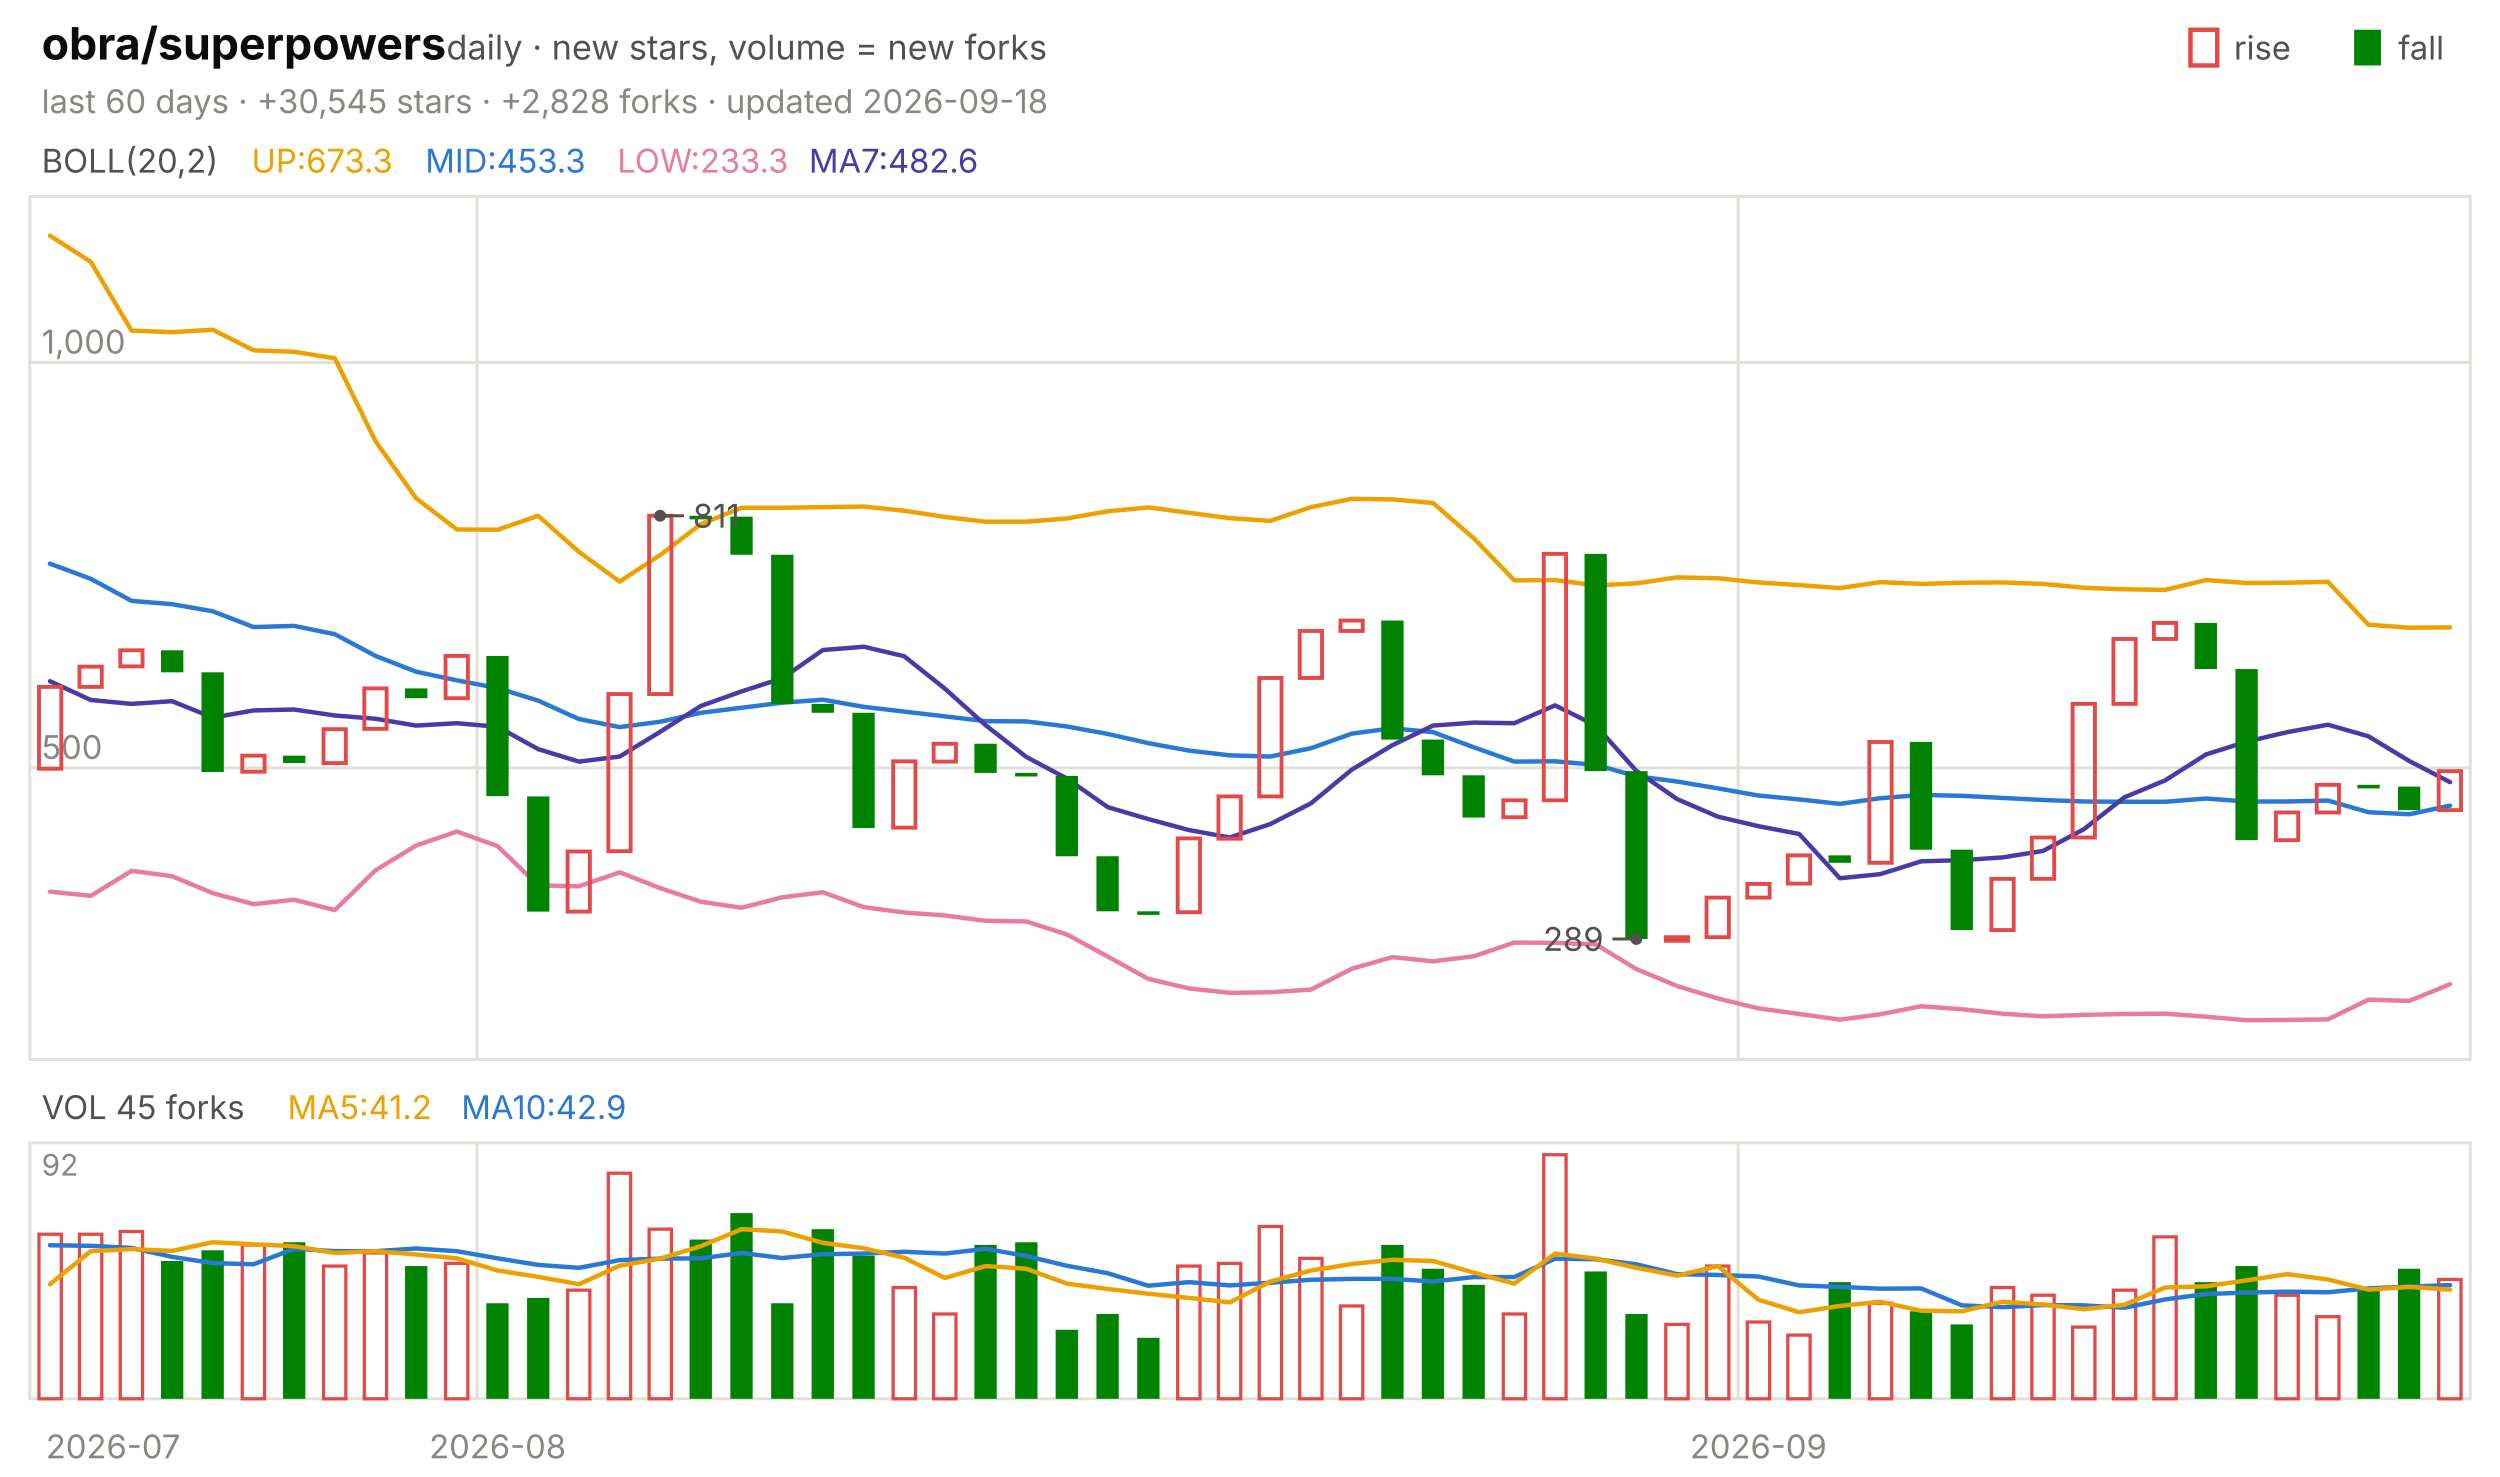
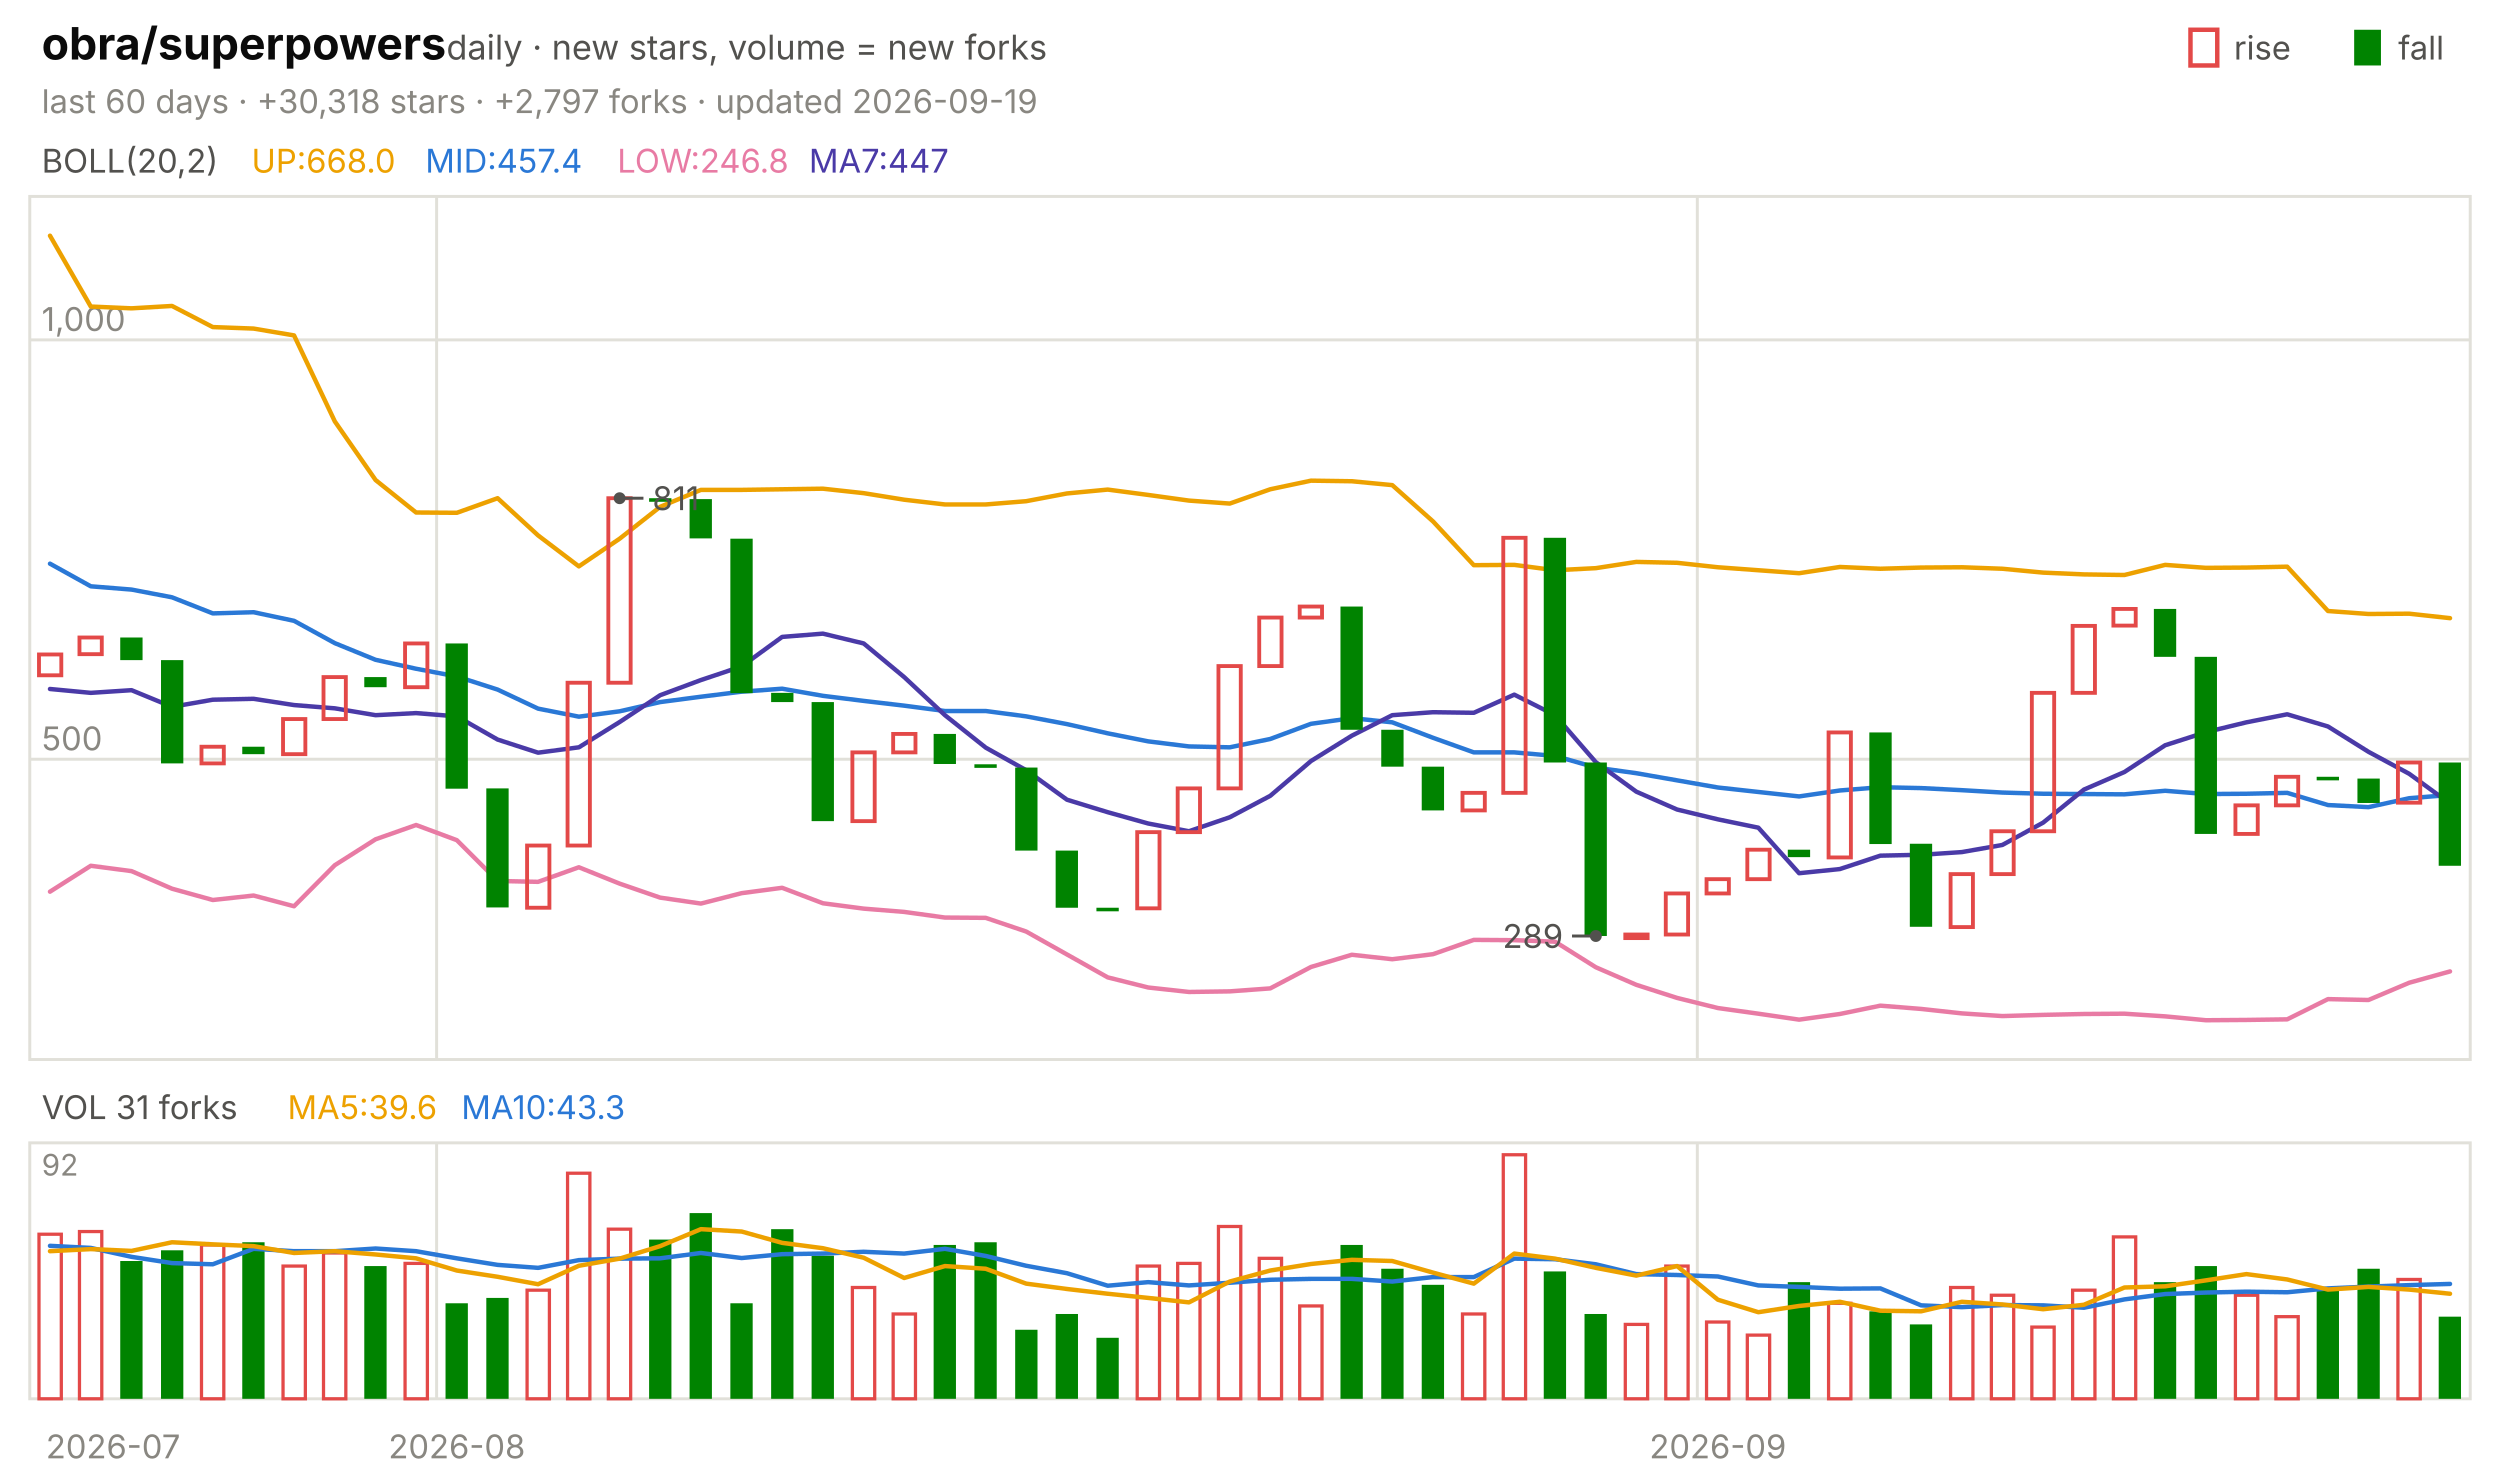
<svg xmlns="http://www.w3.org/2000/svg" viewBox="0 0 840 496" width="840" height="496" font-family="-apple-system,'Segoe UI',system-ui,sans-serif" role="img" aria-label="obra/superpowers candlestick chart">
  <text x="14.0" y="20.0" font-size="15" fill="#0b0b0b" font-weight="650">obra/superpowers</text>
  <text x="150.0" y="20.0" font-size="11.5" fill="#52514e">daily · new stars, volume = new forks</text>
  <text x="805.8" y="20.0" font-size="11.0" fill="#52514e">fall</text>
  <rect x="791" y="10" width="9" height="12" fill="#008300" />
  <text x="750.6" y="20.0" font-size="11.0" fill="#52514e">rise</text>
  <rect x="736" y="10" width="9" height="12" fill="none" stroke="#e34948" stroke-width="1.5" />
-   <text x="14.0" y="38.0" font-size="11.0" fill="#898781">last 60 days · +30,545 stars · +2,828 forks · updated 2026-09-18</text>
+   <text x="14.0" y="38.0" font-size="11.0" fill="#898781">last 60 days · +30,318 stars · +2,797 forks · updated 2026-09-19</text>
  <rect x="10" y="66" width="820" height="290" fill="none" stroke="#e1e0d9" />
  <rect x="10" y="384" width="820" height="86" fill="none" stroke="#e1e0d9" />
  <text x="38.0" y="490.0" font-size="11.0" fill="#898781" text-anchor="middle">2026-07</text>
-   <line x1="160.3" y1="66.0" x2="160.3" y2="356.0" stroke="#e1e0d9" stroke-width="1.0" />
-   <line x1="160.3" y1="384.0" x2="160.3" y2="470.0" stroke="#e1e0d9" stroke-width="1.0" />
-   <text x="167.2" y="490.0" font-size="11.0" fill="#898781" text-anchor="middle">2026-08</text>
-   <line x1="584.0" y1="66.0" x2="584.0" y2="356.0" stroke="#e1e0d9" stroke-width="1.0" />
-   <line x1="584.0" y1="384.0" x2="584.0" y2="470.0" stroke="#e1e0d9" stroke-width="1.0" />
-   <text x="590.8" y="490.0" font-size="11.0" fill="#898781" text-anchor="middle">2026-09</text>
+   <line x1="146.7" y1="66.0" x2="146.7" y2="356.0" stroke="#e1e0d9" stroke-width="1.0" />
+   <line x1="146.7" y1="384.0" x2="146.7" y2="470.0" stroke="#e1e0d9" stroke-width="1.0" />
+   <text x="153.5" y="490.0" font-size="11.0" fill="#898781" text-anchor="middle">2026-08</text>
+   <line x1="570.3" y1="66.0" x2="570.3" y2="356.0" stroke="#e1e0d9" stroke-width="1.0" />
+   <line x1="570.3" y1="384.0" x2="570.3" y2="470.0" stroke="#e1e0d9" stroke-width="1.0" />
+   <text x="577.2" y="490.0" font-size="11.0" fill="#898781" text-anchor="middle">2026-09</text>
  <text x="14.0" y="58.0" font-size="11.0" fill="#52514e">BOLL(20,2)</text>
-   <text x="84.5" y="58.0" font-size="11.0" fill="#eda100">UP:673.3</text>
-   <text x="142.9" y="58.0" font-size="11.0" fill="#2a78d6">MID:453.3</text>
-   <text x="207.4" y="58.0" font-size="11.0" fill="#e87ba4">LOW:233.3</text>
-   <text x="271.8" y="58.0" font-size="11.0" fill="#4a3aa7">MA7:482.6</text>
-   <line x1="10.0" y1="258.0" x2="830.0" y2="258.0" stroke="#e1e0d9" stroke-width="1.0" />
-   <text x="14.0" y="255.0" font-size="11.0" fill="#898781">500</text>
-   <line x1="10.0" y1="121.8" x2="830.0" y2="121.8" stroke="#e1e0d9" stroke-width="1.0" />
-   <text x="14.0" y="118.8" font-size="11.0" fill="#898781">1,000</text>
-   <polyline points="16.8,79.2 30.5,88.0 44.2,111.1 57.8,111.6 71.5,110.8 85.2,117.7 98.8,118.2 112.5,120.4 126.2,148.3 139.8,167.4 153.5,177.9 167.2,178.0 180.8,173.3 194.5,185.4 208.2,195.4 221.8,186.5 235.5,176.1 249.2,170.6 262.8,170.6 276.5,170.4 290.2,170.2 303.8,171.6 317.5,173.7 331.2,175.3 344.8,175.3 358.5,174.2 372.2,171.8 385.8,170.5 399.5,172.3 413.2,174.1 426.8,175.0 440.5,170.4 454.2,167.6 467.8,167.8 481.5,169.0 495.2,180.9 508.8,195.0 522.5,194.9 536.2,196.7 549.8,196.0 563.5,194.0 577.2,194.3 590.8,195.7 604.5,196.6 618.2,197.6 631.8,195.6 645.5,196.2 659.2,195.8 672.8,195.7 686.5,196.2 700.2,197.5 713.8,198.0 727.5,198.2 741.2,194.9 754.8,195.9 768.5,195.8 782.2,195.5 795.8,209.9 809.5,210.9 823.2,210.8" fill="none" stroke="#eda100" stroke-width="1.5" stroke-linejoin="round" stroke-linecap="round" />
-   <polyline points="16.8,189.4 30.5,194.5 44.2,201.9 57.8,203.0 71.5,205.4 85.2,210.7 98.8,210.3 112.5,213.1 126.2,220.4 139.8,225.7 153.5,228.6 167.2,231.2 180.8,235.4 194.5,241.6 208.2,244.3 221.8,242.5 235.5,239.5 249.2,237.8 262.8,236.1 276.5,235.1 290.2,237.5 303.8,239.1 317.5,240.7 331.2,242.3 344.8,242.4 358.5,244.1 372.2,246.6 385.8,249.7 399.5,252.2 413.2,253.8 426.8,254.2 440.5,251.4 454.2,246.5 467.8,244.7 481.5,246.0 495.2,251.1 508.8,255.9 522.5,255.8 536.2,257.0 549.8,260.8 563.5,262.6 577.2,264.9 590.8,267.3 604.5,268.6 618.2,270.1 631.8,268.2 645.5,267.1 659.2,267.4 672.8,268.1 686.5,268.8 700.2,269.3 713.8,269.4 727.5,269.4 741.2,268.3 754.8,269.3 768.5,269.3 782.2,269.0 795.8,272.9 809.5,273.6 823.2,270.7" fill="none" stroke="#2a78d6" stroke-width="1.5" stroke-linejoin="round" stroke-linecap="round" />
-   <polyline points="16.8,299.6 30.5,301.0 44.2,292.6 57.8,294.4 71.5,300.1 85.2,303.8 98.8,302.3 112.5,305.8 126.2,292.4 139.8,284.1 153.5,279.4 167.2,284.3 180.8,297.5 194.5,297.8 208.2,293.1 221.8,298.4 235.5,303.0 249.2,305.0 262.8,301.5 276.5,299.8 290.2,304.8 303.8,306.6 317.5,307.6 331.2,309.4 344.8,309.6 358.5,314.0 372.2,321.4 385.8,328.9 399.5,332.1 413.2,333.6 426.8,333.4 440.5,332.5 454.2,325.5 467.8,321.6 481.5,323.0 495.2,321.3 508.8,316.7 522.5,316.8 536.2,317.3 549.8,325.6 563.5,331.3 577.2,335.5 590.8,338.8 604.5,340.7 618.2,342.6 631.8,340.8 645.5,338.1 659.2,339.1 672.8,340.6 686.5,341.5 700.2,341.0 713.8,340.7 727.5,340.6 741.2,341.6 754.8,342.8 768.5,342.7 782.2,342.5 795.8,335.9 809.5,336.3 823.2,330.7" fill="none" stroke="#e87ba4" stroke-width="1.5" stroke-linejoin="round" stroke-linecap="round" />
-   <polyline points="16.8,228.9 30.5,235.2 44.2,236.5 57.8,235.6 71.5,241.1 85.2,238.7 98.8,238.4 112.5,240.4 126.2,241.5 139.8,243.8 153.5,243.0 167.2,244.2 180.8,251.7 194.5,255.9 208.2,254.2 221.8,245.9 235.5,237.2 249.2,232.3 262.8,227.9 276.5,218.4 290.2,217.3 303.8,220.5 317.5,231.4 331.2,243.7 344.8,254.3 358.5,261.6 372.2,271.2 385.8,275.2 399.5,278.9 413.2,281.4 426.8,276.9 440.5,269.9 454.2,258.6 467.8,250.4 481.5,243.8 495.2,242.8 508.8,243.0 522.5,237.0 536.2,243.8 549.8,259.0 563.5,268.5 577.2,274.4 590.8,277.6 604.5,280.2 618.2,295.1 631.8,293.7 645.5,289.4 659.2,289.0 672.8,288.1 686.5,285.9 700.2,278.6 713.8,267.9 727.5,262.2 741.2,253.5 754.8,249.2 768.5,246.0 782.2,243.5 795.8,247.4 809.5,255.7 823.2,262.8" fill="none" stroke="#4a3aa7" stroke-width="1.5" stroke-linejoin="round" stroke-linecap="round" />
-   <rect x="13.1" y="230.8" width="7.5" height="27.5" fill="none" stroke="#e34948" stroke-width="1.3" />
-   <rect x="26.7" y="224.0" width="7.5" height="6.8" fill="none" stroke="#e34948" stroke-width="1.3" />
-   <rect x="40.4" y="218.5" width="7.5" height="5.4" fill="none" stroke="#e34948" stroke-width="1.3" />
-   <rect x="54.1" y="218.5" width="7.5" height="7.4" fill="#008300" />
-   <rect x="67.7" y="225.9" width="7.5" height="33.5" fill="#008300" />
-   <rect x="81.4" y="253.9" width="7.5" height="5.4" fill="none" stroke="#e34948" stroke-width="1.3" />
-   <rect x="95.1" y="253.9" width="7.5" height="2.5" fill="#008300" />
-   <rect x="108.7" y="245.0" width="7.5" height="11.4" fill="none" stroke="#e34948" stroke-width="1.3" />
-   <rect x="122.4" y="231.3" width="7.5" height="13.6" fill="none" stroke="#e34948" stroke-width="1.3" />
-   <rect x="136.1" y="231.3" width="7.5" height="3.3" fill="#008300" />
-   <rect x="149.7" y="220.4" width="7.5" height="14.2" fill="none" stroke="#e34948" stroke-width="1.3" />
-   <rect x="163.4" y="220.4" width="7.5" height="47.1" fill="#008300" />
-   <rect x="177.1" y="267.6" width="7.5" height="38.7" fill="#008300" />
-   <rect x="190.7" y="286.1" width="7.5" height="20.2" fill="none" stroke="#e34948" stroke-width="1.3" />
-   <rect x="204.4" y="233.2" width="7.5" height="52.8" fill="none" stroke="#e34948" stroke-width="1.3" />
-   <rect x="218.1" y="173.3" width="7.5" height="59.9" fill="none" stroke="#e34948" stroke-width="1.3" />
-   <rect x="231.7" y="173.3" width="7.5" height="1.2" fill="#008300" />
-   <rect x="245.4" y="173.6" width="7.5" height="12.8" fill="#008300" />
-   <rect x="259.1" y="186.4" width="7.5" height="50.1" fill="#008300" />
-   <rect x="272.7" y="236.5" width="7.5" height="3.0" fill="#008300" />
-   <rect x="286.4" y="239.5" width="7.5" height="38.7" fill="#008300" />
-   <rect x="300.1" y="255.8" width="7.5" height="22.3" fill="none" stroke="#e34948" stroke-width="1.3" />
-   <rect x="313.7" y="249.9" width="7.5" height="6.0" fill="none" stroke="#e34948" stroke-width="1.3" />
-   <rect x="327.4" y="249.9" width="7.5" height="9.8" fill="#008300" />
-   <rect x="341.1" y="259.7" width="7.5" height="1.2" fill="#008300" />
-   <rect x="354.7" y="260.7" width="7.5" height="27.0" fill="#008300" />
-   <rect x="368.4" y="287.7" width="7.5" height="18.5" fill="#008300" />
-   <rect x="382.1" y="306.2" width="7.5" height="1.2" fill="#008300" />
-   <rect x="395.7" y="281.7" width="7.5" height="24.8" fill="none" stroke="#e34948" stroke-width="1.3" />
-   <rect x="409.4" y="267.6" width="7.5" height="14.2" fill="none" stroke="#e34948" stroke-width="1.3" />
-   <rect x="423.1" y="227.8" width="7.5" height="39.8" fill="none" stroke="#e34948" stroke-width="1.3" />
-   <rect x="436.7" y="212.0" width="7.5" height="15.8" fill="none" stroke="#e34948" stroke-width="1.3" />
-   <rect x="450.4" y="208.5" width="7.5" height="3.5" fill="none" stroke="#e34948" stroke-width="1.3" />
-   <rect x="464.1" y="208.5" width="7.5" height="40.0" fill="#008300" />
-   <rect x="477.7" y="248.5" width="7.5" height="12.0" fill="#008300" />
-   <rect x="491.4" y="260.5" width="7.5" height="14.2" fill="#008300" />
-   <rect x="505.1" y="268.9" width="7.5" height="5.7" fill="none" stroke="#e34948" stroke-width="1.3" />
-   <rect x="518.7" y="186.1" width="7.5" height="82.8" fill="none" stroke="#e34948" stroke-width="1.3" />
-   <rect x="532.4" y="186.1" width="7.5" height="73.0" fill="#008300" />
-   <rect x="546.1" y="259.1" width="7.5" height="56.4" fill="#008300" />
-   <rect x="559.7" y="314.9" width="7.5" height="1.2" fill="none" stroke="#e34948" stroke-width="1.3" />
-   <rect x="573.4" y="301.6" width="7.5" height="13.3" fill="none" stroke="#e34948" stroke-width="1.3" />
-   <rect x="587.1" y="297.0" width="7.5" height="4.6" fill="none" stroke="#e34948" stroke-width="1.3" />
-   <rect x="600.7" y="287.4" width="7.5" height="9.5" fill="none" stroke="#e34948" stroke-width="1.3" />
-   <rect x="614.4" y="287.4" width="7.5" height="2.5" fill="#008300" />
-   <rect x="628.1" y="249.3" width="7.5" height="40.6" fill="none" stroke="#e34948" stroke-width="1.3" />
-   <rect x="641.7" y="249.3" width="7.5" height="36.2" fill="#008300" />
-   <rect x="655.4" y="285.5" width="7.5" height="27.0" fill="#008300" />
-   <rect x="669.1" y="295.3" width="7.5" height="17.2" fill="none" stroke="#e34948" stroke-width="1.3" />
-   <rect x="682.7" y="281.4" width="7.5" height="13.9" fill="none" stroke="#e34948" stroke-width="1.3" />
-   <rect x="696.4" y="236.5" width="7.5" height="44.9" fill="none" stroke="#e34948" stroke-width="1.3" />
-   <rect x="710.1" y="214.7" width="7.5" height="21.8" fill="none" stroke="#e34948" stroke-width="1.3" />
-   <rect x="723.7" y="209.3" width="7.5" height="5.4" fill="none" stroke="#e34948" stroke-width="1.3" />
-   <rect x="737.4" y="209.3" width="7.5" height="15.5" fill="#008300" />
-   <rect x="751.1" y="224.8" width="7.5" height="57.5" fill="#008300" />
-   <rect x="764.7" y="273.0" width="7.5" height="9.3" fill="none" stroke="#e34948" stroke-width="1.3" />
-   <rect x="778.4" y="263.7" width="7.5" height="9.3" fill="none" stroke="#e34948" stroke-width="1.3" />
-   <rect x="792.1" y="263.7" width="7.5" height="1.2" fill="#008300" />
-   <rect x="805.7" y="264.3" width="7.5" height="7.9" fill="#008300" />
-   <rect x="819.4" y="259.1" width="7.5" height="13.1" fill="none" stroke="#e34948" stroke-width="1.3" />
-   <circle cx="221.8" cy="173.3" r="2" fill="#52514e" />
-   <line x1="221.8" y1="173.3" x2="229.8" y2="173.3" stroke="#52514e" stroke-width="1.0" />
-   <text x="232.8" y="177.3" font-size="11.0" fill="#52514e">811</text>
-   <circle cx="549.8" cy="315.5" r="2" fill="#52514e" />
-   <line x1="549.8" y1="315.5" x2="541.8" y2="315.5" stroke="#52514e" stroke-width="1.0" />
-   <text x="538.8" y="319.5" font-size="11.0" fill="#52514e" text-anchor="end">289</text>
-   <text x="14.0" y="376.0" font-size="11.0" fill="#52514e">VOL 45 forks</text>
-   <text x="96.6" y="376.0" font-size="11.0" fill="#eda100">MA5:41.2</text>
-   <text x="155.0" y="376.0" font-size="11.0" fill="#2a78d6">MA10:42.9</text>
+   <text x="84.5" y="58.0" font-size="11.0" fill="#eda100">UP:668.0</text>
+   <text x="142.9" y="58.0" font-size="11.0" fill="#2a78d6">MID:457.4</text>
+   <text x="207.4" y="58.0" font-size="11.0" fill="#e87ba4">LOW:246.8</text>
+   <text x="271.8" y="58.0" font-size="11.0" fill="#4a3aa7">MA7:447</text>
+   <line x1="10.0" y1="255.1" x2="830.0" y2="255.1" stroke="#e1e0d9" stroke-width="1.0" />
+   <text x="14.0" y="252.1" font-size="11.0" fill="#898781">500</text>
+   <line x1="10.0" y1="114.2" x2="830.0" y2="114.2" stroke="#e1e0d9" stroke-width="1.0" />
+   <text x="14.0" y="111.2" font-size="11.0" fill="#898781">1,000</text>
+   <polyline points="16.8,79.2 30.5,103.0 44.2,103.6 57.8,102.8 71.5,109.9 85.2,110.4 98.8,112.7 112.5,141.6 126.2,161.3 139.8,172.2 153.5,172.3 167.2,167.4 180.8,179.9 194.5,190.3 208.2,181.0 221.8,170.3 235.5,164.6 249.2,164.6 262.8,164.4 276.5,164.2 290.2,165.7 303.8,167.9 317.5,169.5 331.2,169.5 344.8,168.4 358.5,165.8 372.2,164.5 385.8,166.3 399.5,168.2 413.2,169.2 426.8,164.4 440.5,161.5 454.2,161.7 467.8,163.0 481.5,175.2 495.2,189.9 508.8,189.8 522.5,191.6 536.2,190.9 549.8,188.8 563.5,189.1 577.2,190.6 590.8,191.6 604.5,192.6 618.2,190.5 631.8,191.1 645.5,190.7 659.2,190.6 672.8,191.1 686.5,192.4 700.2,193.0 713.8,193.2 727.5,189.8 741.2,190.8 754.8,190.7 768.5,190.4 782.2,205.3 795.8,206.3 809.5,206.2 823.2,207.7" fill="none" stroke="#eda100" stroke-width="1.5" stroke-linejoin="round" stroke-linecap="round" />
+   <polyline points="16.8,189.4 30.5,197.0 44.2,198.1 57.8,200.7 71.5,206.1 85.2,205.7 98.8,208.6 112.5,216.1 126.2,221.7 139.8,224.7 153.5,227.3 167.2,231.7 180.8,238.1 194.5,240.8 208.2,239.0 221.8,235.9 235.5,234.1 249.2,232.4 262.8,231.4 276.5,233.8 290.2,235.5 303.8,237.1 317.5,238.9 331.2,238.9 344.8,240.7 358.5,243.3 372.2,246.4 385.8,249.1 399.5,250.8 413.2,251.1 426.8,248.3 440.5,243.2 454.2,241.3 467.8,242.7 481.5,247.9 495.2,252.8 508.8,252.8 522.5,254.0 536.2,257.9 549.8,259.8 563.5,262.2 577.2,264.6 590.8,266.1 604.5,267.6 618.2,265.6 631.8,264.5 645.5,264.8 659.2,265.5 672.8,266.3 686.5,266.7 700.2,266.8 713.8,266.9 727.5,265.7 741.2,266.8 754.8,266.7 768.5,266.4 782.2,270.5 795.8,271.2 809.5,268.2 823.2,267.1" fill="none" stroke="#2a78d6" stroke-width="1.5" stroke-linejoin="round" stroke-linecap="round" />
+   <polyline points="16.8,299.6 30.5,290.9 44.2,292.7 57.8,298.6 71.5,302.4 85.2,300.9 98.8,304.5 112.5,290.7 126.2,282.0 139.8,277.2 153.5,282.3 167.2,296.0 180.8,296.3 194.5,291.4 208.2,296.9 221.8,301.6 235.5,303.6 249.2,300.1 262.8,298.3 276.5,303.5 290.2,305.3 303.8,306.4 317.5,308.3 331.2,308.4 344.8,313.0 358.5,320.7 372.2,328.4 385.8,331.8 399.5,333.3 413.2,333.1 426.8,332.1 440.5,324.9 454.2,320.8 467.8,322.3 481.5,320.6 495.2,315.8 508.8,315.9 522.5,316.4 536.2,325.0 549.8,330.9 563.5,335.3 577.2,338.7 590.8,340.6 604.5,342.6 618.2,340.7 631.8,337.9 645.5,339.0 659.2,340.5 672.8,341.4 686.5,341.0 700.2,340.7 713.8,340.6 727.5,341.5 741.2,342.8 754.8,342.7 768.5,342.5 782.2,335.7 795.8,336.0 809.5,330.2 823.2,326.4" fill="none" stroke="#e87ba4" stroke-width="1.5" stroke-linejoin="round" stroke-linecap="round" />
+   <polyline points="16.8,231.5 30.5,232.8 44.2,231.9 57.8,237.5 71.5,235.1 85.2,234.8 98.8,236.9 112.5,238.0 126.2,240.3 139.8,239.6 153.5,240.7 167.2,248.5 180.8,252.9 194.5,251.1 208.2,242.6 221.8,233.6 235.5,228.5 249.2,223.9 262.8,214.0 276.5,212.9 290.2,216.2 303.8,227.5 317.5,240.3 331.2,251.2 344.8,258.8 358.5,268.7 372.2,272.9 385.8,276.7 399.5,279.3 413.2,274.6 426.8,267.4 440.5,255.7 454.2,247.2 467.8,240.3 481.5,239.3 495.2,239.5 508.8,233.4 522.5,240.3 536.2,256.1 549.8,266.0 563.5,272.0 577.2,275.3 590.8,278.1 604.5,293.4 618.2,292.0 631.8,287.5 645.5,287.2 659.2,286.3 672.8,283.9 686.5,276.4 700.2,265.3 713.8,259.4 727.5,250.4 741.2,246.0 754.8,242.7 768.5,240.0 782.2,244.1 795.8,252.6 809.5,260.0 823.2,270.0" fill="none" stroke="#4a3aa7" stroke-width="1.5" stroke-linejoin="round" stroke-linecap="round" />
+   <rect x="13.1" y="219.9" width="7.5" height="7.0" fill="none" stroke="#e34948" stroke-width="1.3" />
+   <rect x="26.7" y="214.2" width="7.5" height="5.6" fill="none" stroke="#e34948" stroke-width="1.3" />
+   <rect x="40.4" y="214.2" width="7.5" height="7.6" fill="#008300" />
+   <rect x="54.1" y="221.8" width="7.5" height="34.7" fill="#008300" />
+   <rect x="67.7" y="250.9" width="7.5" height="5.6" fill="none" stroke="#e34948" stroke-width="1.3" />
+   <rect x="81.4" y="250.9" width="7.5" height="2.5" fill="#008300" />
+   <rect x="95.1" y="241.6" width="7.5" height="11.8" fill="none" stroke="#e34948" stroke-width="1.3" />
+   <rect x="108.7" y="227.5" width="7.5" height="14.1" fill="none" stroke="#e34948" stroke-width="1.3" />
+   <rect x="122.4" y="227.5" width="7.5" height="3.4" fill="#008300" />
+   <rect x="136.1" y="216.2" width="7.5" height="14.7" fill="none" stroke="#e34948" stroke-width="1.3" />
+   <rect x="149.7" y="216.2" width="7.5" height="48.8" fill="#008300" />
+   <rect x="163.4" y="264.9" width="7.5" height="40.0" fill="#008300" />
+   <rect x="177.1" y="284.1" width="7.5" height="20.9" fill="none" stroke="#e34948" stroke-width="1.3" />
+   <rect x="190.7" y="229.4" width="7.5" height="54.7" fill="none" stroke="#e34948" stroke-width="1.3" />
+   <rect x="204.4" y="167.4" width="7.5" height="62.0" fill="none" stroke="#e34948" stroke-width="1.3" />
+   <rect x="218.1" y="167.4" width="7.5" height="1.2" fill="#008300" />
+   <rect x="231.7" y="167.7" width="7.5" height="13.2" fill="#008300" />
+   <rect x="245.4" y="181.0" width="7.5" height="51.9" fill="#008300" />
+   <rect x="259.1" y="232.8" width="7.5" height="3.1" fill="#008300" />
+   <rect x="272.7" y="235.9" width="7.5" height="40.0" fill="#008300" />
+   <rect x="286.4" y="252.8" width="7.5" height="23.1" fill="none" stroke="#e34948" stroke-width="1.3" />
+   <rect x="300.1" y="246.6" width="7.5" height="6.2" fill="none" stroke="#e34948" stroke-width="1.3" />
+   <rect x="313.7" y="246.6" width="7.5" height="10.1" fill="#008300" />
+   <rect x="327.4" y="256.8" width="7.5" height="1.2" fill="#008300" />
+   <rect x="341.1" y="257.9" width="7.5" height="27.9" fill="#008300" />
+   <rect x="354.7" y="285.8" width="7.5" height="19.2" fill="#008300" />
+   <rect x="368.4" y="305.0" width="7.5" height="1.2" fill="#008300" />
+   <rect x="382.1" y="279.6" width="7.5" height="25.6" fill="none" stroke="#e34948" stroke-width="1.3" />
+   <rect x="395.7" y="264.9" width="7.5" height="14.7" fill="none" stroke="#e34948" stroke-width="1.3" />
+   <rect x="409.4" y="223.8" width="7.5" height="41.1" fill="none" stroke="#e34948" stroke-width="1.3" />
+   <rect x="423.1" y="207.5" width="7.5" height="16.3" fill="none" stroke="#e34948" stroke-width="1.3" />
+   <rect x="436.7" y="203.8" width="7.5" height="3.7" fill="none" stroke="#e34948" stroke-width="1.3" />
+   <rect x="450.4" y="203.8" width="7.5" height="41.4" fill="#008300" />
+   <rect x="464.1" y="245.2" width="7.5" height="12.4" fill="#008300" />
+   <rect x="477.7" y="257.6" width="7.5" height="14.7" fill="#008300" />
+   <rect x="491.4" y="266.4" width="7.5" height="5.9" fill="none" stroke="#e34948" stroke-width="1.3" />
+   <rect x="505.1" y="180.7" width="7.5" height="85.7" fill="none" stroke="#e34948" stroke-width="1.3" />
+   <rect x="518.7" y="180.7" width="7.5" height="75.5" fill="#008300" />
+   <rect x="532.4" y="256.2" width="7.5" height="58.3" fill="#008300" />
+   <rect x="546.1" y="314.0" width="7.5" height="1.2" fill="none" stroke="#e34948" stroke-width="1.3" />
+   <rect x="559.7" y="300.2" width="7.5" height="13.8" fill="none" stroke="#e34948" stroke-width="1.3" />
+   <rect x="573.4" y="295.4" width="7.5" height="4.8" fill="none" stroke="#e34948" stroke-width="1.3" />
+   <rect x="587.1" y="285.5" width="7.5" height="9.9" fill="none" stroke="#e34948" stroke-width="1.3" />
+   <rect x="600.7" y="285.5" width="7.5" height="2.5" fill="#008300" />
+   <rect x="614.4" y="246.1" width="7.5" height="42.0" fill="none" stroke="#e34948" stroke-width="1.3" />
+   <rect x="628.1" y="246.1" width="7.5" height="37.5" fill="#008300" />
+   <rect x="641.7" y="283.5" width="7.5" height="27.9" fill="#008300" />
+   <rect x="655.4" y="293.7" width="7.5" height="17.8" fill="none" stroke="#e34948" stroke-width="1.3" />
+   <rect x="669.1" y="279.3" width="7.5" height="14.4" fill="none" stroke="#e34948" stroke-width="1.3" />
+   <rect x="682.7" y="232.8" width="7.5" height="46.5" fill="none" stroke="#e34948" stroke-width="1.3" />
+   <rect x="696.4" y="210.3" width="7.5" height="22.5" fill="none" stroke="#e34948" stroke-width="1.3" />
+   <rect x="710.1" y="204.6" width="7.5" height="5.6" fill="none" stroke="#e34948" stroke-width="1.3" />
+   <rect x="723.7" y="204.6" width="7.5" height="16.1" fill="#008300" />
+   <rect x="737.4" y="220.7" width="7.5" height="59.5" fill="#008300" />
+   <rect x="751.1" y="270.6" width="7.5" height="9.6" fill="none" stroke="#e34948" stroke-width="1.3" />
+   <rect x="764.7" y="261.0" width="7.5" height="9.6" fill="none" stroke="#e34948" stroke-width="1.3" />
+   <rect x="778.4" y="261.0" width="7.5" height="1.2" fill="#008300" />
+   <rect x="792.1" y="261.6" width="7.5" height="8.2" fill="#008300" />
+   <rect x="805.7" y="256.2" width="7.5" height="13.5" fill="none" stroke="#e34948" stroke-width="1.3" />
+   <rect x="819.4" y="256.2" width="7.5" height="34.7" fill="#008300" />
+   <circle cx="208.2" cy="167.4" r="2" fill="#52514e" />
+   <line x1="208.2" y1="167.4" x2="216.2" y2="167.4" stroke="#52514e" stroke-width="1.0" />
+   <text x="219.2" y="171.4" font-size="11.0" fill="#52514e">811</text>
+   <circle cx="536.2" cy="314.5" r="2" fill="#52514e" />
+   <line x1="536.2" y1="314.5" x2="528.2" y2="314.5" stroke="#52514e" stroke-width="1.0" />
+   <text x="525.2" y="318.5" font-size="11.0" fill="#52514e" text-anchor="end">289</text>
+   <text x="14.0" y="376.0" font-size="11.0" fill="#52514e">VOL 31 forks</text>
+   <text x="96.6" y="376.0" font-size="11.0" fill="#eda100">MA5:39.6</text>
+   <text x="155.0" y="376.0" font-size="11.0" fill="#2a78d6">MA10:43.3</text>
  <text x="14.0" y="395.0" font-size="10" fill="#898781">92</text>
  <rect x="13.1" y="414.7" width="7.5" height="55.3" fill="none" stroke="#e34948" stroke-width="1.1" />
-   <rect x="26.7" y="414.7" width="7.5" height="55.3" fill="none" stroke="#e34948" stroke-width="1.1" />
-   <rect x="40.4" y="413.8" width="7.5" height="56.2" fill="none" stroke="#e34948" stroke-width="1.1" />
-   <rect x="54.1" y="423.7" width="7.5" height="46.3" fill="#008300" />
-   <rect x="67.7" y="420.1" width="7.5" height="49.9" fill="#008300" />
-   <rect x="81.4" y="418.3" width="7.5" height="51.7" fill="none" stroke="#e34948" stroke-width="1.1" />
-   <rect x="95.1" y="417.4" width="7.5" height="52.6" fill="#008300" />
-   <rect x="108.7" y="425.4" width="7.5" height="44.6" fill="none" stroke="#e34948" stroke-width="1.1" />
-   <rect x="122.4" y="421.0" width="7.5" height="49.0" fill="none" stroke="#e34948" stroke-width="1.1" />
-   <rect x="136.1" y="425.4" width="7.5" height="44.6" fill="#008300" />
-   <rect x="149.7" y="424.5" width="7.5" height="45.5" fill="none" stroke="#e34948" stroke-width="1.1" />
-   <rect x="163.4" y="437.9" width="7.5" height="32.1" fill="#008300" />
-   <rect x="177.1" y="436.1" width="7.5" height="33.9" fill="#008300" />
-   <rect x="190.7" y="433.5" width="7.5" height="36.5" fill="none" stroke="#e34948" stroke-width="1.1" />
-   <rect x="204.4" y="394.2" width="7.5" height="75.8" fill="none" stroke="#e34948" stroke-width="1.1" />
-   <rect x="218.1" y="413.0" width="7.5" height="57.0" fill="none" stroke="#e34948" stroke-width="1.1" />
-   <rect x="231.7" y="416.5" width="7.5" height="53.5" fill="#008300" />
-   <rect x="245.4" y="407.6" width="7.5" height="62.4" fill="#008300" />
-   <rect x="259.1" y="437.9" width="7.5" height="32.1" fill="#008300" />
-   <rect x="272.7" y="413.0" width="7.5" height="57.0" fill="#008300" />
-   <rect x="286.4" y="421.9" width="7.5" height="48.1" fill="#008300" />
-   <rect x="300.1" y="432.6" width="7.5" height="37.4" fill="none" stroke="#e34948" stroke-width="1.1" />
-   <rect x="313.7" y="441.5" width="7.5" height="28.5" fill="none" stroke="#e34948" stroke-width="1.1" />
-   <rect x="327.4" y="418.3" width="7.5" height="51.7" fill="#008300" />
-   <rect x="341.1" y="417.4" width="7.5" height="52.6" fill="#008300" />
-   <rect x="354.7" y="446.8" width="7.5" height="23.2" fill="#008300" />
-   <rect x="368.4" y="441.5" width="7.5" height="28.5" fill="#008300" />
-   <rect x="382.1" y="449.5" width="7.5" height="20.5" fill="#008300" />
-   <rect x="395.7" y="425.4" width="7.5" height="44.6" fill="none" stroke="#e34948" stroke-width="1.1" />
-   <rect x="409.4" y="424.5" width="7.5" height="45.5" fill="none" stroke="#e34948" stroke-width="1.1" />
-   <rect x="423.1" y="412.1" width="7.5" height="57.9" fill="none" stroke="#e34948" stroke-width="1.1" />
-   <rect x="436.7" y="422.8" width="7.5" height="47.2" fill="none" stroke="#e34948" stroke-width="1.1" />
-   <rect x="450.4" y="438.8" width="7.5" height="31.2" fill="none" stroke="#e34948" stroke-width="1.1" />
-   <rect x="464.1" y="418.3" width="7.5" height="51.7" fill="#008300" />
-   <rect x="477.7" y="426.3" width="7.5" height="43.7" fill="#008300" />
-   <rect x="491.4" y="431.7" width="7.5" height="38.3" fill="#008300" />
-   <rect x="505.1" y="441.5" width="7.5" height="28.5" fill="none" stroke="#e34948" stroke-width="1.1" />
-   <rect x="518.7" y="388.0" width="7.5" height="82.0" fill="none" stroke="#e34948" stroke-width="1.1" />
-   <rect x="532.4" y="427.2" width="7.5" height="42.8" fill="#008300" />
-   <rect x="546.1" y="441.5" width="7.5" height="28.5" fill="#008300" />
-   <rect x="559.7" y="445.0" width="7.5" height="25.0" fill="none" stroke="#e34948" stroke-width="1.1" />
-   <rect x="573.4" y="425.4" width="7.5" height="44.6" fill="none" stroke="#e34948" stroke-width="1.1" />
-   <rect x="587.1" y="444.2" width="7.5" height="25.8" fill="none" stroke="#e34948" stroke-width="1.1" />
-   <rect x="600.7" y="448.6" width="7.5" height="21.4" fill="none" stroke="#e34948" stroke-width="1.1" />
-   <rect x="614.4" y="430.8" width="7.5" height="39.2" fill="#008300" />
-   <rect x="628.1" y="437.9" width="7.5" height="32.1" fill="none" stroke="#e34948" stroke-width="1.1" />
-   <rect x="641.7" y="440.6" width="7.5" height="29.4" fill="#008300" />
-   <rect x="655.4" y="445.0" width="7.5" height="25.0" fill="#008300" />
-   <rect x="669.1" y="432.6" width="7.5" height="37.4" fill="none" stroke="#e34948" stroke-width="1.1" />
-   <rect x="682.7" y="435.2" width="7.5" height="34.8" fill="none" stroke="#e34948" stroke-width="1.1" />
-   <rect x="696.4" y="445.9" width="7.5" height="24.1" fill="none" stroke="#e34948" stroke-width="1.1" />
-   <rect x="710.1" y="433.5" width="7.5" height="36.5" fill="none" stroke="#e34948" stroke-width="1.1" />
-   <rect x="723.7" y="415.6" width="7.5" height="54.4" fill="none" stroke="#e34948" stroke-width="1.1" />
-   <rect x="737.4" y="430.8" width="7.5" height="39.2" fill="#008300" />
-   <rect x="751.1" y="425.4" width="7.5" height="44.6" fill="#008300" />
-   <rect x="764.7" y="435.2" width="7.5" height="34.8" fill="none" stroke="#e34948" stroke-width="1.1" />
-   <rect x="778.4" y="442.4" width="7.5" height="27.6" fill="none" stroke="#e34948" stroke-width="1.1" />
-   <rect x="792.1" y="432.6" width="7.5" height="37.4" fill="#008300" />
-   <rect x="805.7" y="426.3" width="7.5" height="43.7" fill="#008300" />
-   <rect x="819.4" y="429.9" width="7.5" height="40.1" fill="none" stroke="#e34948" stroke-width="1.1" />
-   <polyline points="16.8,418.4 30.5,418.6 44.2,419.3 57.8,422.3 71.5,424.4 85.2,424.8 98.8,419.6 112.5,420.4 126.2,420.4 139.8,419.5 153.5,420.4 167.2,422.8 180.8,425.0 194.5,426.0 208.2,423.4 221.8,422.9 235.5,422.8 249.2,421.0 262.8,422.7 276.5,421.4 290.2,421.2 303.8,420.6 317.5,421.2 331.2,419.6 344.8,422.0 358.5,425.3 372.2,427.8 385.8,432.0 399.5,430.8 413.2,431.9 426.8,431.0 440.5,430.0 454.2,429.7 467.8,429.7 481.5,430.6 495.2,429.1 508.8,429.1 522.5,422.9 536.2,423.1 549.8,424.8 563.5,428.1 577.2,428.4 590.8,428.9 604.5,431.9 618.2,432.4 631.8,433.0 645.5,432.9 659.2,438.6 672.8,439.2 686.5,438.5 700.2,438.6 713.8,439.4 727.5,436.6 741.2,434.8 754.8,434.3 768.5,434.0 782.2,434.2 795.8,432.9 809.5,432.3 823.2,431.8" fill="none" stroke="#2a78d6" stroke-width="1.5" stroke-linejoin="round" stroke-linecap="round" />
-   <polyline points="16.8,431.5 30.5,420.4 44.2,419.7 57.8,420.3 71.5,417.4 85.2,418.1 98.8,418.7 112.5,421.0 126.2,420.4 139.8,421.5 153.5,422.8 167.2,426.9 180.8,429.0 194.5,431.5 208.2,425.3 221.8,422.9 235.5,418.7 249.2,413.0 262.8,413.8 276.5,417.6 290.2,419.4 303.8,422.6 317.5,429.4 331.2,425.4 344.8,426.3 358.5,431.3 372.2,433.1 385.8,434.7 399.5,436.1 413.2,437.6 426.8,430.6 440.5,426.9 454.2,424.7 467.8,423.3 481.5,423.7 495.2,427.6 508.8,431.3 522.5,421.2 536.2,422.9 549.8,426.0 563.5,428.6 577.2,425.4 590.8,436.7 604.5,440.9 618.2,438.8 631.8,437.4 645.5,440.4 659.2,440.6 672.8,437.4 686.5,438.3 700.2,439.9 713.8,438.4 727.5,432.6 741.2,432.2 754.8,430.2 768.5,428.1 782.2,429.9 795.8,433.3 809.5,432.4 823.2,433.3" fill="none" stroke="#eda100" stroke-width="1.5" stroke-linejoin="round" stroke-linecap="round" />
+   <rect x="26.7" y="413.8" width="7.5" height="56.2" fill="none" stroke="#e34948" stroke-width="1.1" />
+   <rect x="40.4" y="423.7" width="7.5" height="46.3" fill="#008300" />
+   <rect x="54.1" y="420.1" width="7.5" height="49.9" fill="#008300" />
+   <rect x="67.7" y="418.3" width="7.5" height="51.7" fill="none" stroke="#e34948" stroke-width="1.1" />
+   <rect x="81.4" y="417.4" width="7.5" height="52.6" fill="#008300" />
+   <rect x="95.1" y="425.4" width="7.5" height="44.6" fill="none" stroke="#e34948" stroke-width="1.1" />
+   <rect x="108.7" y="421.0" width="7.5" height="49.0" fill="none" stroke="#e34948" stroke-width="1.1" />
+   <rect x="122.4" y="425.4" width="7.5" height="44.6" fill="#008300" />
+   <rect x="136.1" y="424.5" width="7.5" height="45.5" fill="none" stroke="#e34948" stroke-width="1.1" />
+   <rect x="149.7" y="437.9" width="7.5" height="32.1" fill="#008300" />
+   <rect x="163.4" y="436.1" width="7.5" height="33.9" fill="#008300" />
+   <rect x="177.1" y="433.5" width="7.5" height="36.5" fill="none" stroke="#e34948" stroke-width="1.1" />
+   <rect x="190.7" y="394.2" width="7.5" height="75.8" fill="none" stroke="#e34948" stroke-width="1.1" />
+   <rect x="204.4" y="413.0" width="7.5" height="57.0" fill="none" stroke="#e34948" stroke-width="1.1" />
+   <rect x="218.1" y="416.5" width="7.5" height="53.5" fill="#008300" />
+   <rect x="231.7" y="407.6" width="7.5" height="62.4" fill="#008300" />
+   <rect x="245.4" y="437.9" width="7.5" height="32.1" fill="#008300" />
+   <rect x="259.1" y="413.0" width="7.5" height="57.0" fill="#008300" />
+   <rect x="272.7" y="421.9" width="7.5" height="48.1" fill="#008300" />
+   <rect x="286.4" y="432.6" width="7.5" height="37.4" fill="none" stroke="#e34948" stroke-width="1.1" />
+   <rect x="300.1" y="441.5" width="7.5" height="28.5" fill="none" stroke="#e34948" stroke-width="1.1" />
+   <rect x="313.7" y="418.3" width="7.5" height="51.7" fill="#008300" />
+   <rect x="327.4" y="417.4" width="7.5" height="52.6" fill="#008300" />
+   <rect x="341.1" y="446.8" width="7.5" height="23.2" fill="#008300" />
+   <rect x="354.7" y="441.5" width="7.5" height="28.5" fill="#008300" />
+   <rect x="368.4" y="449.5" width="7.5" height="20.5" fill="#008300" />
+   <rect x="382.1" y="425.4" width="7.5" height="44.6" fill="none" stroke="#e34948" stroke-width="1.1" />
+   <rect x="395.7" y="424.5" width="7.5" height="45.5" fill="none" stroke="#e34948" stroke-width="1.1" />
+   <rect x="409.4" y="412.1" width="7.5" height="57.9" fill="none" stroke="#e34948" stroke-width="1.1" />
+   <rect x="423.1" y="422.8" width="7.5" height="47.2" fill="none" stroke="#e34948" stroke-width="1.1" />
+   <rect x="436.7" y="438.8" width="7.5" height="31.2" fill="none" stroke="#e34948" stroke-width="1.1" />
+   <rect x="450.4" y="418.3" width="7.5" height="51.7" fill="#008300" />
+   <rect x="464.1" y="426.3" width="7.5" height="43.7" fill="#008300" />
+   <rect x="477.7" y="431.7" width="7.5" height="38.3" fill="#008300" />
+   <rect x="491.4" y="441.5" width="7.5" height="28.5" fill="none" stroke="#e34948" stroke-width="1.1" />
+   <rect x="505.1" y="388.0" width="7.5" height="82.0" fill="none" stroke="#e34948" stroke-width="1.1" />
+   <rect x="518.7" y="427.2" width="7.5" height="42.8" fill="#008300" />
+   <rect x="532.4" y="441.5" width="7.5" height="28.5" fill="#008300" />
+   <rect x="546.1" y="445.0" width="7.5" height="25.0" fill="none" stroke="#e34948" stroke-width="1.1" />
+   <rect x="559.7" y="425.4" width="7.5" height="44.6" fill="none" stroke="#e34948" stroke-width="1.1" />
+   <rect x="573.4" y="444.2" width="7.5" height="25.8" fill="none" stroke="#e34948" stroke-width="1.1" />
+   <rect x="587.1" y="448.6" width="7.5" height="21.4" fill="none" stroke="#e34948" stroke-width="1.1" />
+   <rect x="600.7" y="430.8" width="7.5" height="39.2" fill="#008300" />
+   <rect x="614.4" y="437.9" width="7.5" height="32.1" fill="none" stroke="#e34948" stroke-width="1.1" />
+   <rect x="628.1" y="440.6" width="7.5" height="29.4" fill="#008300" />
+   <rect x="641.7" y="445.0" width="7.5" height="25.0" fill="#008300" />
+   <rect x="655.4" y="432.6" width="7.5" height="37.4" fill="none" stroke="#e34948" stroke-width="1.1" />
+   <rect x="669.1" y="435.2" width="7.5" height="34.8" fill="none" stroke="#e34948" stroke-width="1.1" />
+   <rect x="682.7" y="445.9" width="7.5" height="24.1" fill="none" stroke="#e34948" stroke-width="1.1" />
+   <rect x="696.4" y="433.5" width="7.5" height="36.5" fill="none" stroke="#e34948" stroke-width="1.1" />
+   <rect x="710.1" y="415.6" width="7.5" height="54.4" fill="none" stroke="#e34948" stroke-width="1.1" />
+   <rect x="723.7" y="430.8" width="7.5" height="39.2" fill="#008300" />
+   <rect x="737.4" y="425.4" width="7.5" height="44.6" fill="#008300" />
+   <rect x="751.1" y="435.2" width="7.5" height="34.8" fill="none" stroke="#e34948" stroke-width="1.1" />
+   <rect x="764.7" y="442.4" width="7.5" height="27.6" fill="none" stroke="#e34948" stroke-width="1.1" />
+   <rect x="778.4" y="432.6" width="7.5" height="37.4" fill="#008300" />
+   <rect x="792.1" y="426.3" width="7.5" height="43.7" fill="#008300" />
+   <rect x="805.7" y="429.9" width="7.5" height="40.1" fill="none" stroke="#e34948" stroke-width="1.1" />
+   <rect x="819.4" y="442.4" width="7.5" height="27.6" fill="#008300" />
+   <polyline points="16.8,418.6 30.5,419.3 44.2,422.3 57.8,424.4 71.5,424.8 85.2,419.6 98.8,420.4 112.5,420.4 126.2,419.5 139.8,420.4 153.5,422.8 167.2,425.0 180.8,426.0 194.5,423.4 208.2,422.9 221.8,422.8 235.5,421.0 249.2,422.7 262.8,421.4 276.5,421.2 290.2,420.6 303.8,421.2 317.5,419.6 331.2,422.0 344.8,425.3 358.5,427.8 372.2,432.0 385.8,430.8 399.5,431.9 413.2,431.0 426.8,430.0 440.5,429.7 454.2,429.7 467.8,430.6 481.5,429.1 495.2,429.1 508.8,422.9 522.5,423.1 536.2,424.8 549.8,428.1 563.5,428.4 577.2,428.9 590.8,431.9 604.5,432.4 618.2,433.0 631.8,432.9 645.5,438.6 659.2,439.2 672.8,438.5 686.5,438.6 700.2,439.4 713.8,436.6 727.5,434.8 741.2,434.3 754.8,434.0 768.5,434.2 782.2,432.9 795.8,432.3 809.5,431.8 823.2,431.4" fill="none" stroke="#2a78d6" stroke-width="1.5" stroke-linejoin="round" stroke-linecap="round" />
+   <polyline points="16.8,420.4 30.5,419.7 44.2,420.3 57.8,417.4 71.5,418.1 85.2,418.7 98.8,421.0 112.5,420.4 126.2,421.5 139.8,422.8 153.5,426.9 167.2,429.0 180.8,431.5 194.5,425.3 208.2,422.9 221.8,418.7 235.5,413.0 249.2,413.8 262.8,417.6 276.5,419.4 290.2,422.6 303.8,429.4 317.5,425.4 331.2,426.3 344.8,431.3 358.5,433.1 372.2,434.7 385.8,436.1 399.5,437.6 413.2,430.6 426.8,426.9 440.5,424.7 454.2,423.3 467.8,423.7 481.5,427.6 495.2,431.3 508.8,421.2 522.5,422.9 536.2,426.0 549.8,428.6 563.5,425.4 577.2,436.7 590.8,440.9 604.5,438.8 618.2,437.4 631.8,440.4 645.5,440.6 659.2,437.4 672.8,438.3 686.5,439.9 700.2,438.4 713.8,432.6 727.5,432.2 741.2,430.2 754.8,428.1 768.5,429.9 782.2,433.3 795.8,432.4 809.5,433.3 823.2,434.7" fill="none" stroke="#eda100" stroke-width="1.5" stroke-linejoin="round" stroke-linecap="round" />
</svg>
